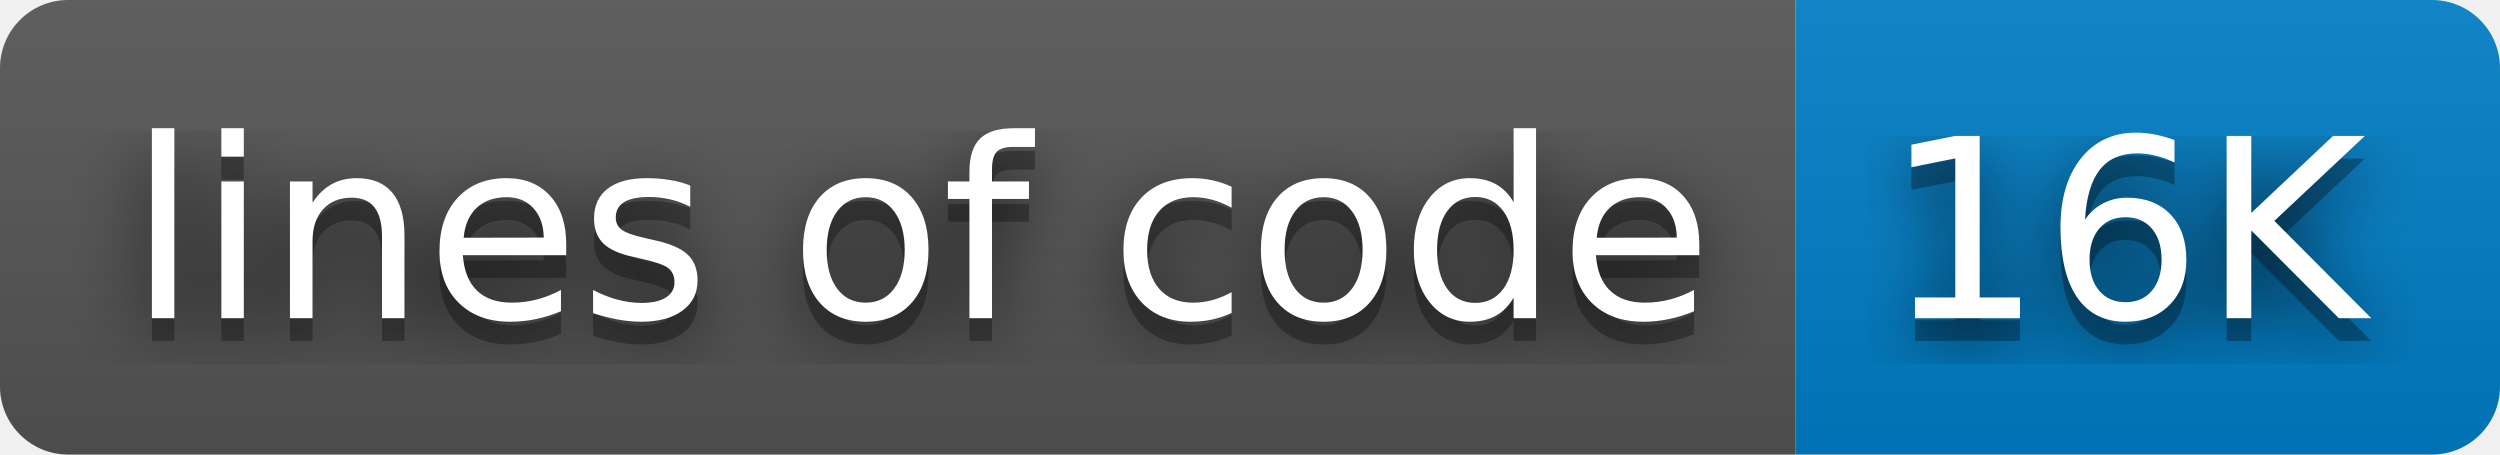
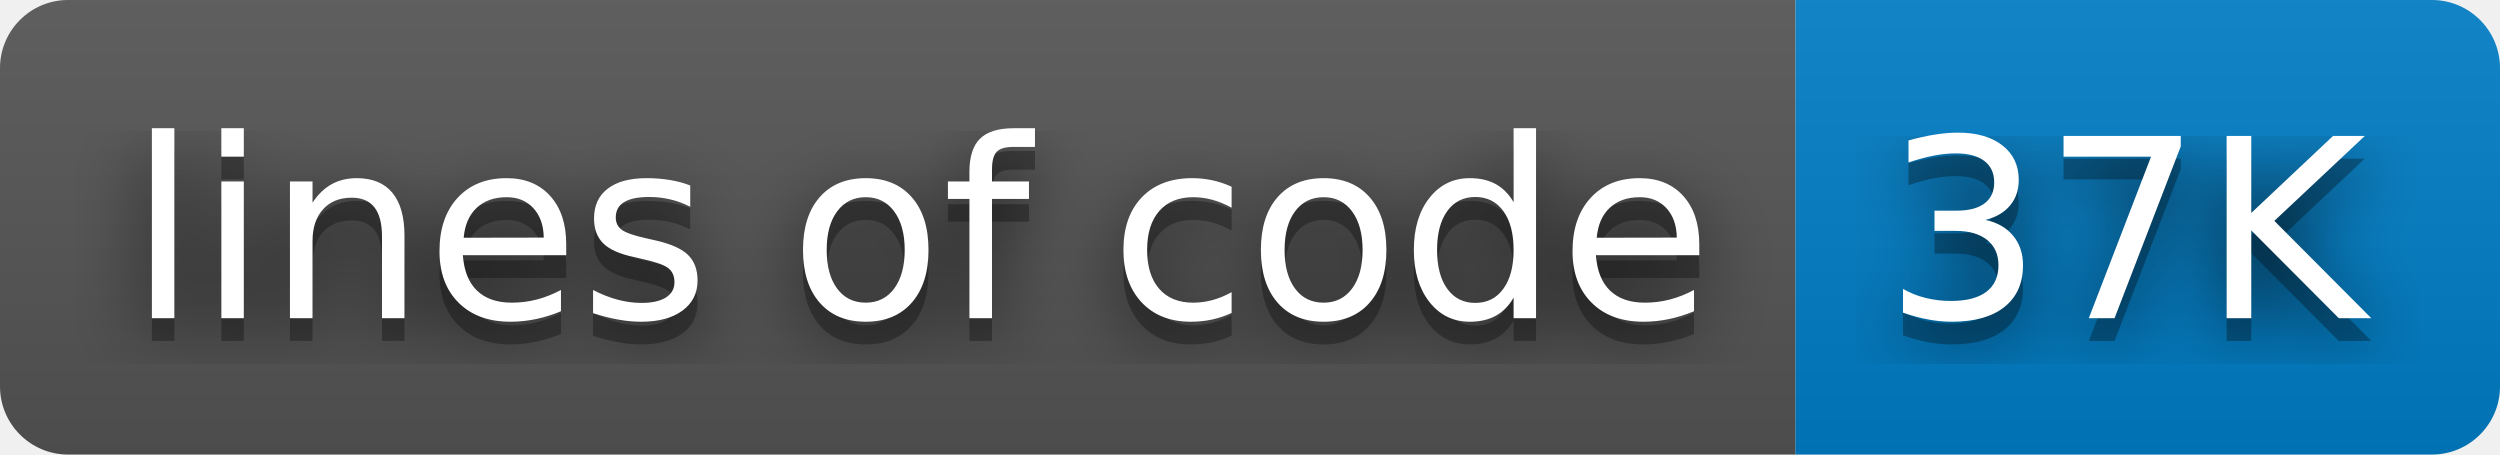
- <svg xmlns="http://www.w3.org/2000/svg" width="110" height="20" role="img" aria-label="lines of code: 16K">
+ <svg xmlns="http://www.w3.org/2000/svg" width="110" height="20" role="img" aria-label="lines of code: 37K">
  <filter id="blur">
    <feGaussianBlur stdDeviation="16" />
  </filter>
  <linearGradient id="s" x2="0" y2="100%">
    <stop offset="0" stop-color="#bbb" stop-opacity=".1" />
    <stop offset="1" stop-opacity=".1" />
  </linearGradient>
  <clipPath id="r">
    <rect width="110" height="20" rx="3" />
  </clipPath>
  <g clip-path="url(#r)">
    <rect width="79" height="20" fill="#555" />
    <rect x="79" width="31" height="20" fill="#007ec6" />
    <rect width="110" height="20" fill="url(#s)" />
  </g>
  <g fill="#fff" text-anchor="middle" font-family="Verdana,Geneva,DejaVu Sans,sans-serif" text-rendering="geometricPrecision" font-size="110">
    <g transform="scale(.1)">
      <g aria-hidden="true" fill="#010101">
        <text x="405" y="150" fill-opacity=".8" filter="url(#blur)" textLength="690">lines of code</text>
        <text x="405" y="150" fill-opacity=".3" textLength="690">lines of code</text>
      </g>
      <text x="405" y="140" textLength="690">lines of code</text>
    </g>
    <g transform="scale(.1)">
      <g aria-hidden="true" fill="#010101">
-         <text x="935" y="150" fill-opacity=".8" filter="url(#blur)" textLength="210">16K</text>
-         <text x="935" y="150" fill-opacity=".3" textLength="210">16K</text>
+         <text x="935" y="150" fill-opacity=".8" filter="url(#blur)" textLength="210">37K</text>
+         <text x="935" y="150" fill-opacity=".3" textLength="210">37K</text>
      </g>
-       <text x="935" y="140" textLength="210">16K</text>
+       <text x="935" y="140" textLength="210">37K</text>
    </g>
  </g>
</svg>
